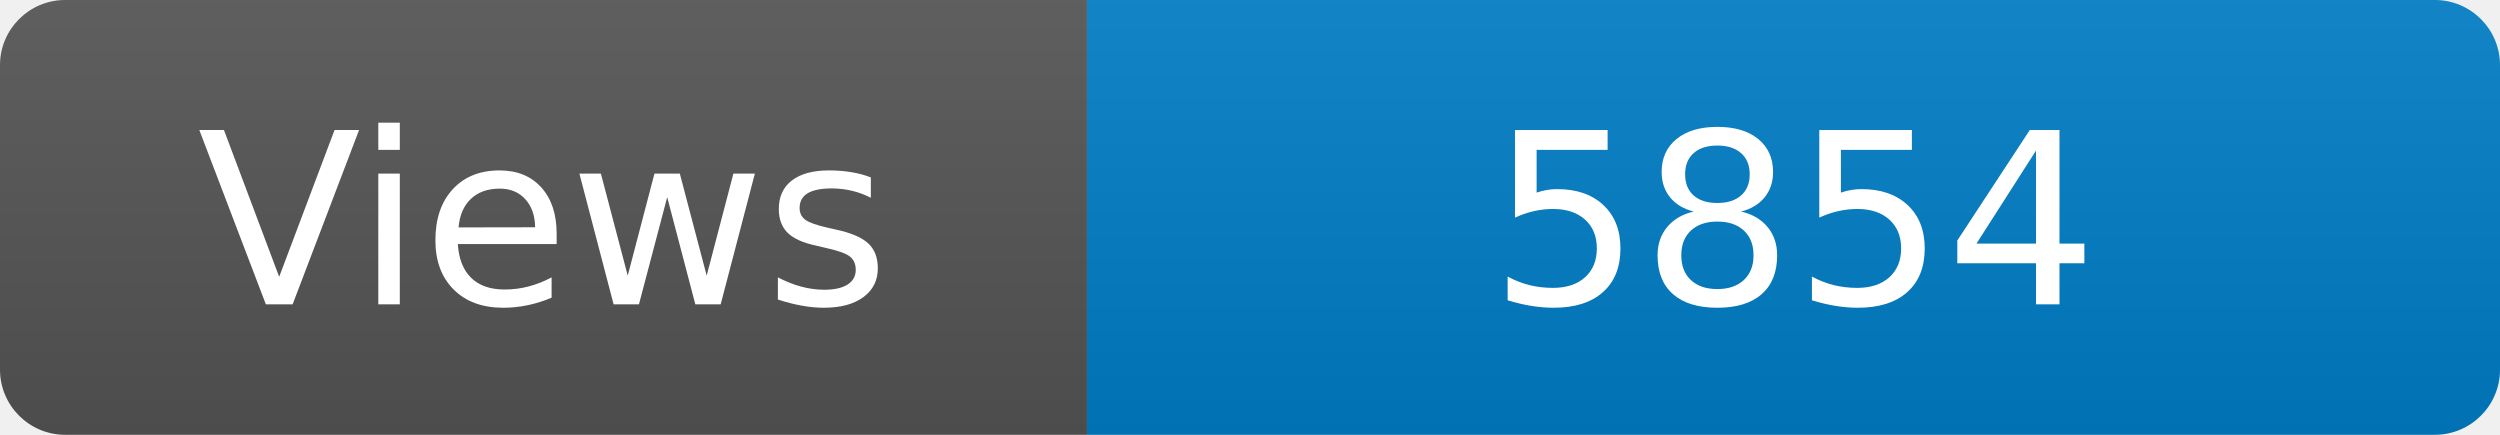
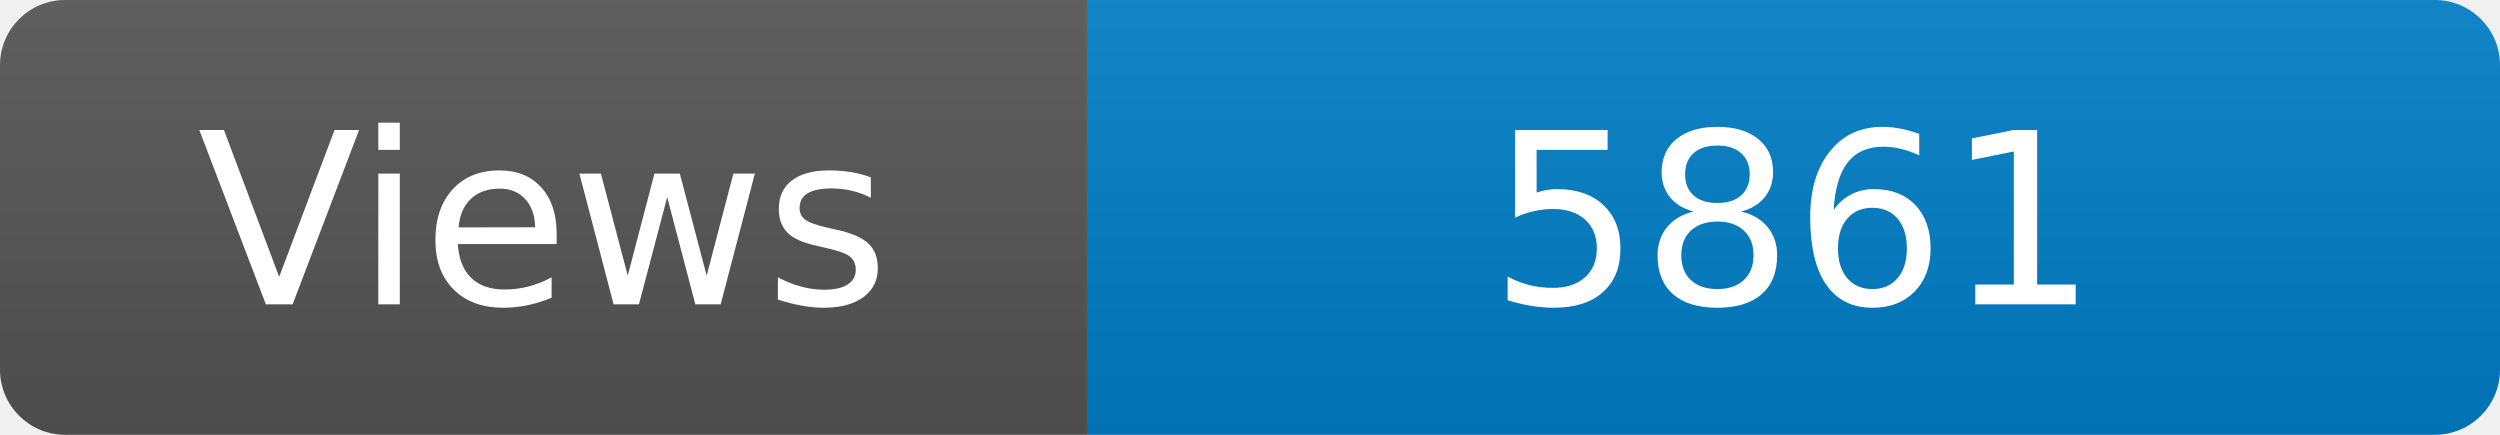
<svg xmlns="http://www.w3.org/2000/svg" width="115" height="20" role="img" aria-label="Maintained?: yes">
  <linearGradient id="s" x2="0" y2="100%">
    <stop offset="0" stop-color="#bbb" stop-opacity=".1" />
    <stop offset="1" stop-opacity=".1" />
  </linearGradient>
  <clipPath id="r">
    <rect width="115" height="20" rx="3" fill="#fff" />
  </clipPath>
  <g clip-path="url(#r)">
    <rect width="50" height="20" fill="#555" />
    <rect x="50" width="160" height="20" fill="#007ec6" />
    <rect width="115" height="20" fill="url(#s)" />
  </g>
  <g fill="#fff" text-anchor="middle" font-family="Verdana,Geneva,DejaVu Sans,sans-serif" font-size="110">
    <text x="250" y="140" transform="scale(.1)" fill="#fff">Views</text>
-     <text x="825" y="140" transform="scale(.1)" fill="#fff">5854</text>
+     <text x="825" y="140" transform="scale(.1)" fill="#fff">5861</text>
  </g>
</svg>
